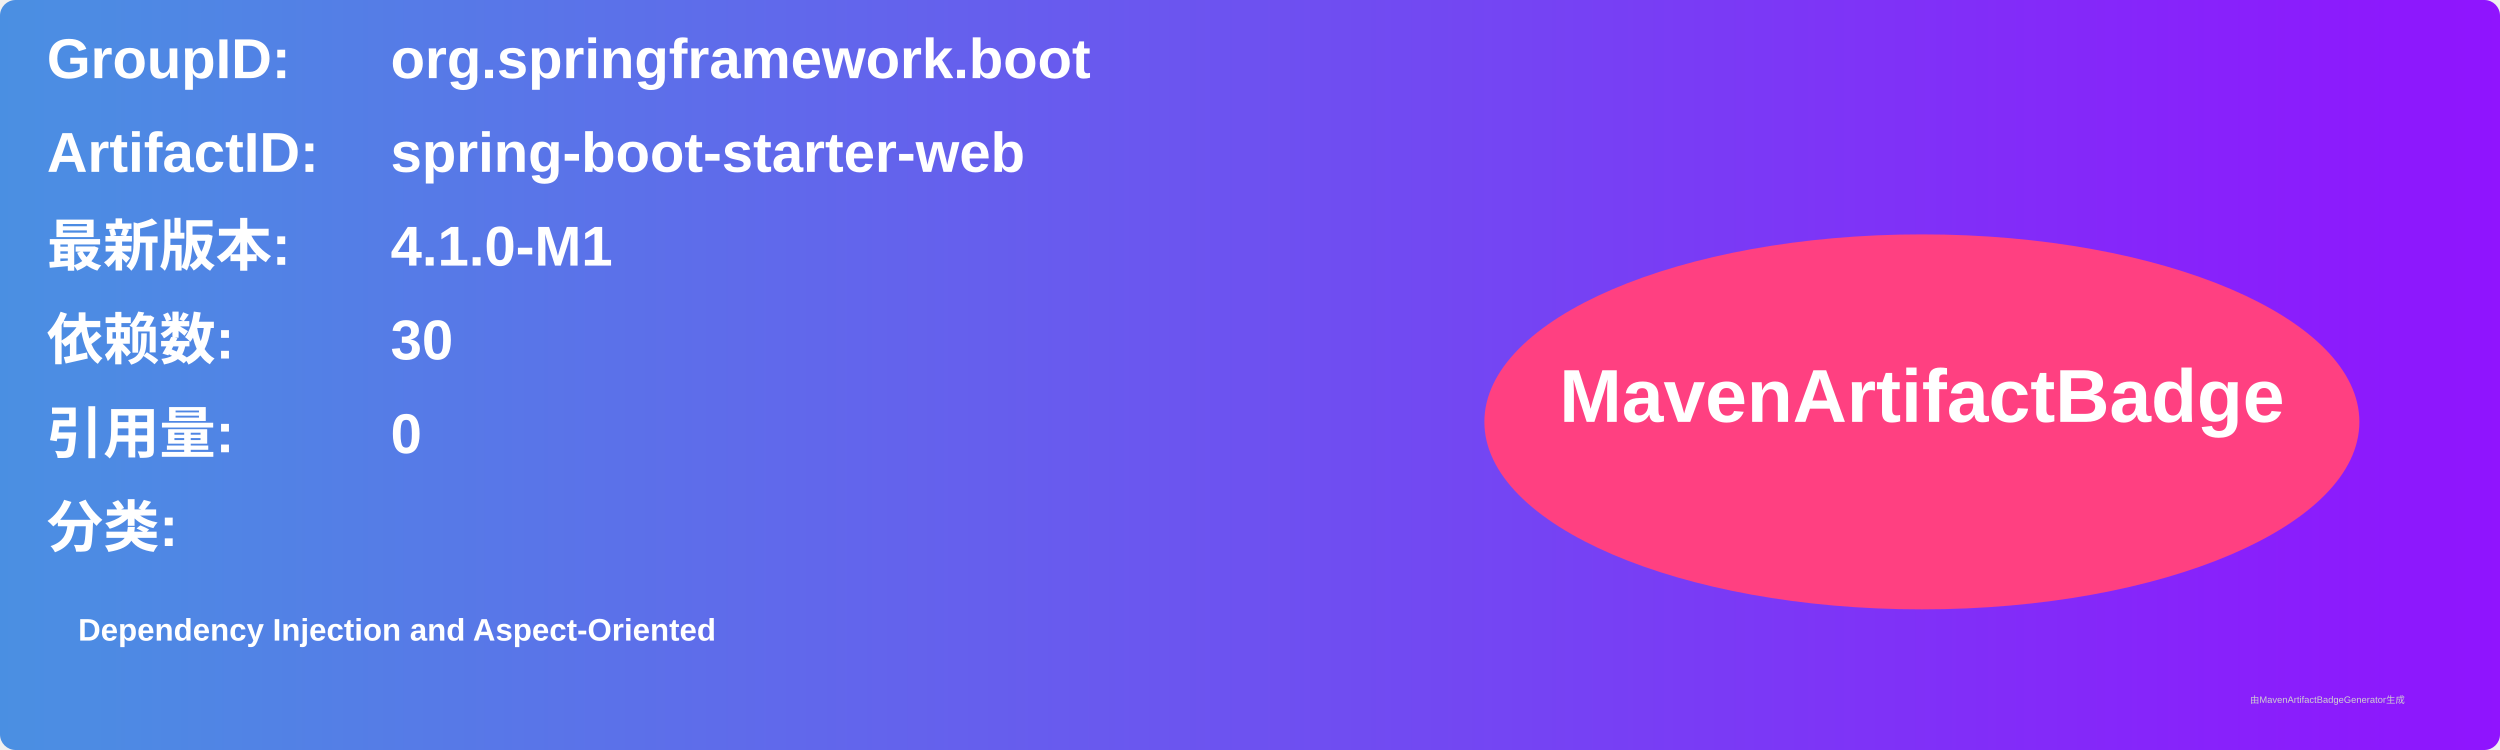
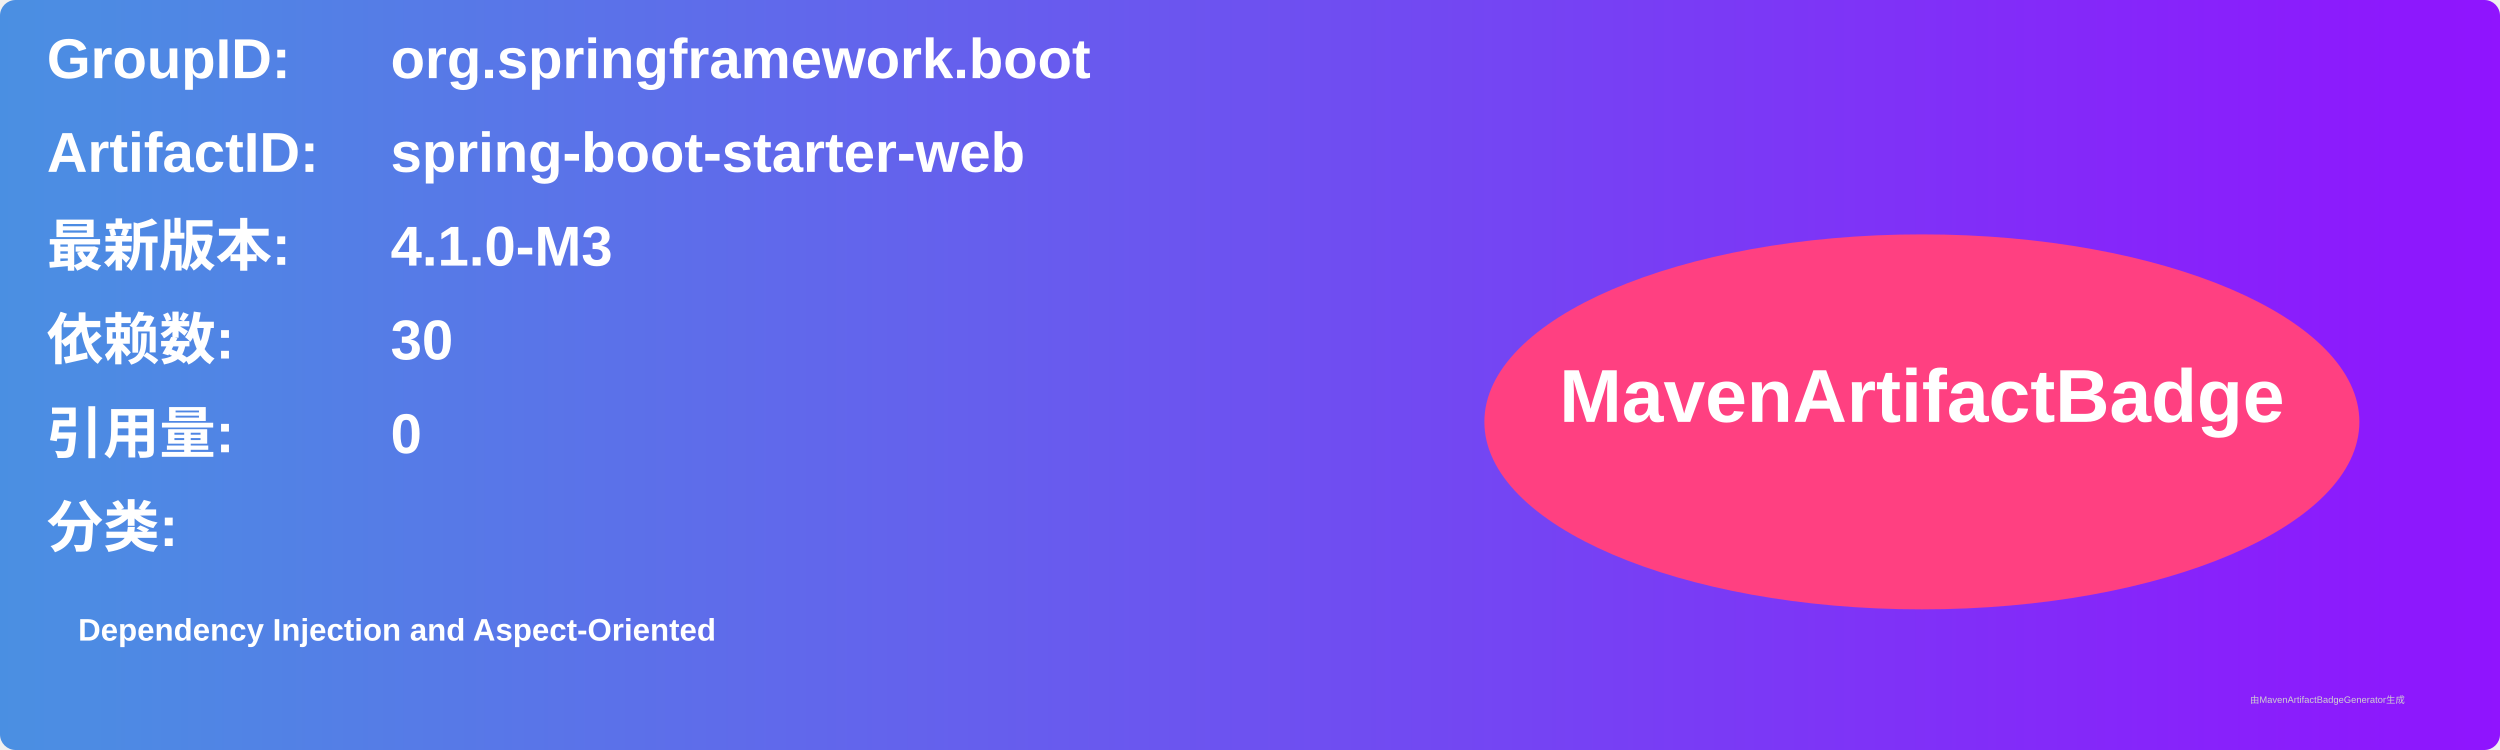
<svg xmlns="http://www.w3.org/2000/svg" width="800" height="240" viewBox="0 0 800 240">
  <linearGradient id="grad" x1="0%" y1="0%" x2="100%" y2="0%">
    <stop offset="0%" stop-color="#4a90e2" />
    <stop offset="100%" stop-color="#9013fe" />
  </linearGradient>
  <rect width="100%" height="100%" rx="5" ry="5" fill="url(#grad)" />
  <g transform="translate(15, 15)">
    <text x="0" y="10" font-family="Arial" font-size="18" fill="white" font-weight="bold" width="260">GroupID:</text>
    <text x="110" y="10" font-family="Arial" font-size="18" fill="white" font-weight="bold" width="460">org.springframework.boot</text>
    <text x="0" y="40" font-family="Arial" font-size="18" fill="white" font-weight="bold" width="260">ArtifactID:</text>
    <text x="110" y="40" font-family="Arial" font-size="18" fill="white" font-weight="bold" width="460">spring-boot-starter-web</text>
    <text x="0" y="70" font-family="Arial" font-size="18" fill="white" font-weight="bold">最新版本:</text>
    <text x="110" y="70" font-family="Arial" font-size="18" fill="white" font-weight="bold">
-       <tspan font-weight="bold">4.1.0-M1</tspan>
+       <tspan font-weight="bold">4.1.0-M3</tspan>
    </text>
    <text x="0" y="100" font-family="Arial" font-size="18" fill="white" font-weight="bold">依赖数: </text>
    <text x="110" y="100" font-family="Arial" font-size="18" fill="white">
      <tspan font-weight="bold">30</tspan>
    </text>
    <text x="0" y="130" font-family="Arial" font-size="18" fill="white" font-weight="bold">引用量: </text>
    <text x="110" y="130" font-family="Arial" font-size="18" fill="white">
      <tspan font-weight="bold">0</tspan>
    </text>
    <text x="0" y="160" font-family="Arial" font-size="18" fill="white" font-weight="bold">分类:</text>
    <text x="10" y="190" font-family="Arial" font-size="10" fill="white">
      <tspan font-weight="bold">Dependency Injection and Aspect-Oriented</tspan>
    </text>
    <ellipse cx="600" cy="120" rx="140" ry="60" fill="#ff4081" />
    <text x="600" y="120" text-anchor="middle" font-family="Arial" font-size="24" fill="white" font-weight="bold">MavenArtifactBadge</text>
  </g>
  <text x="720" y="225" font-family="Arial" font-size="3" fill="#d0d0d0">由MavenArtifactBadgeGenerator生成</text>
</svg>
